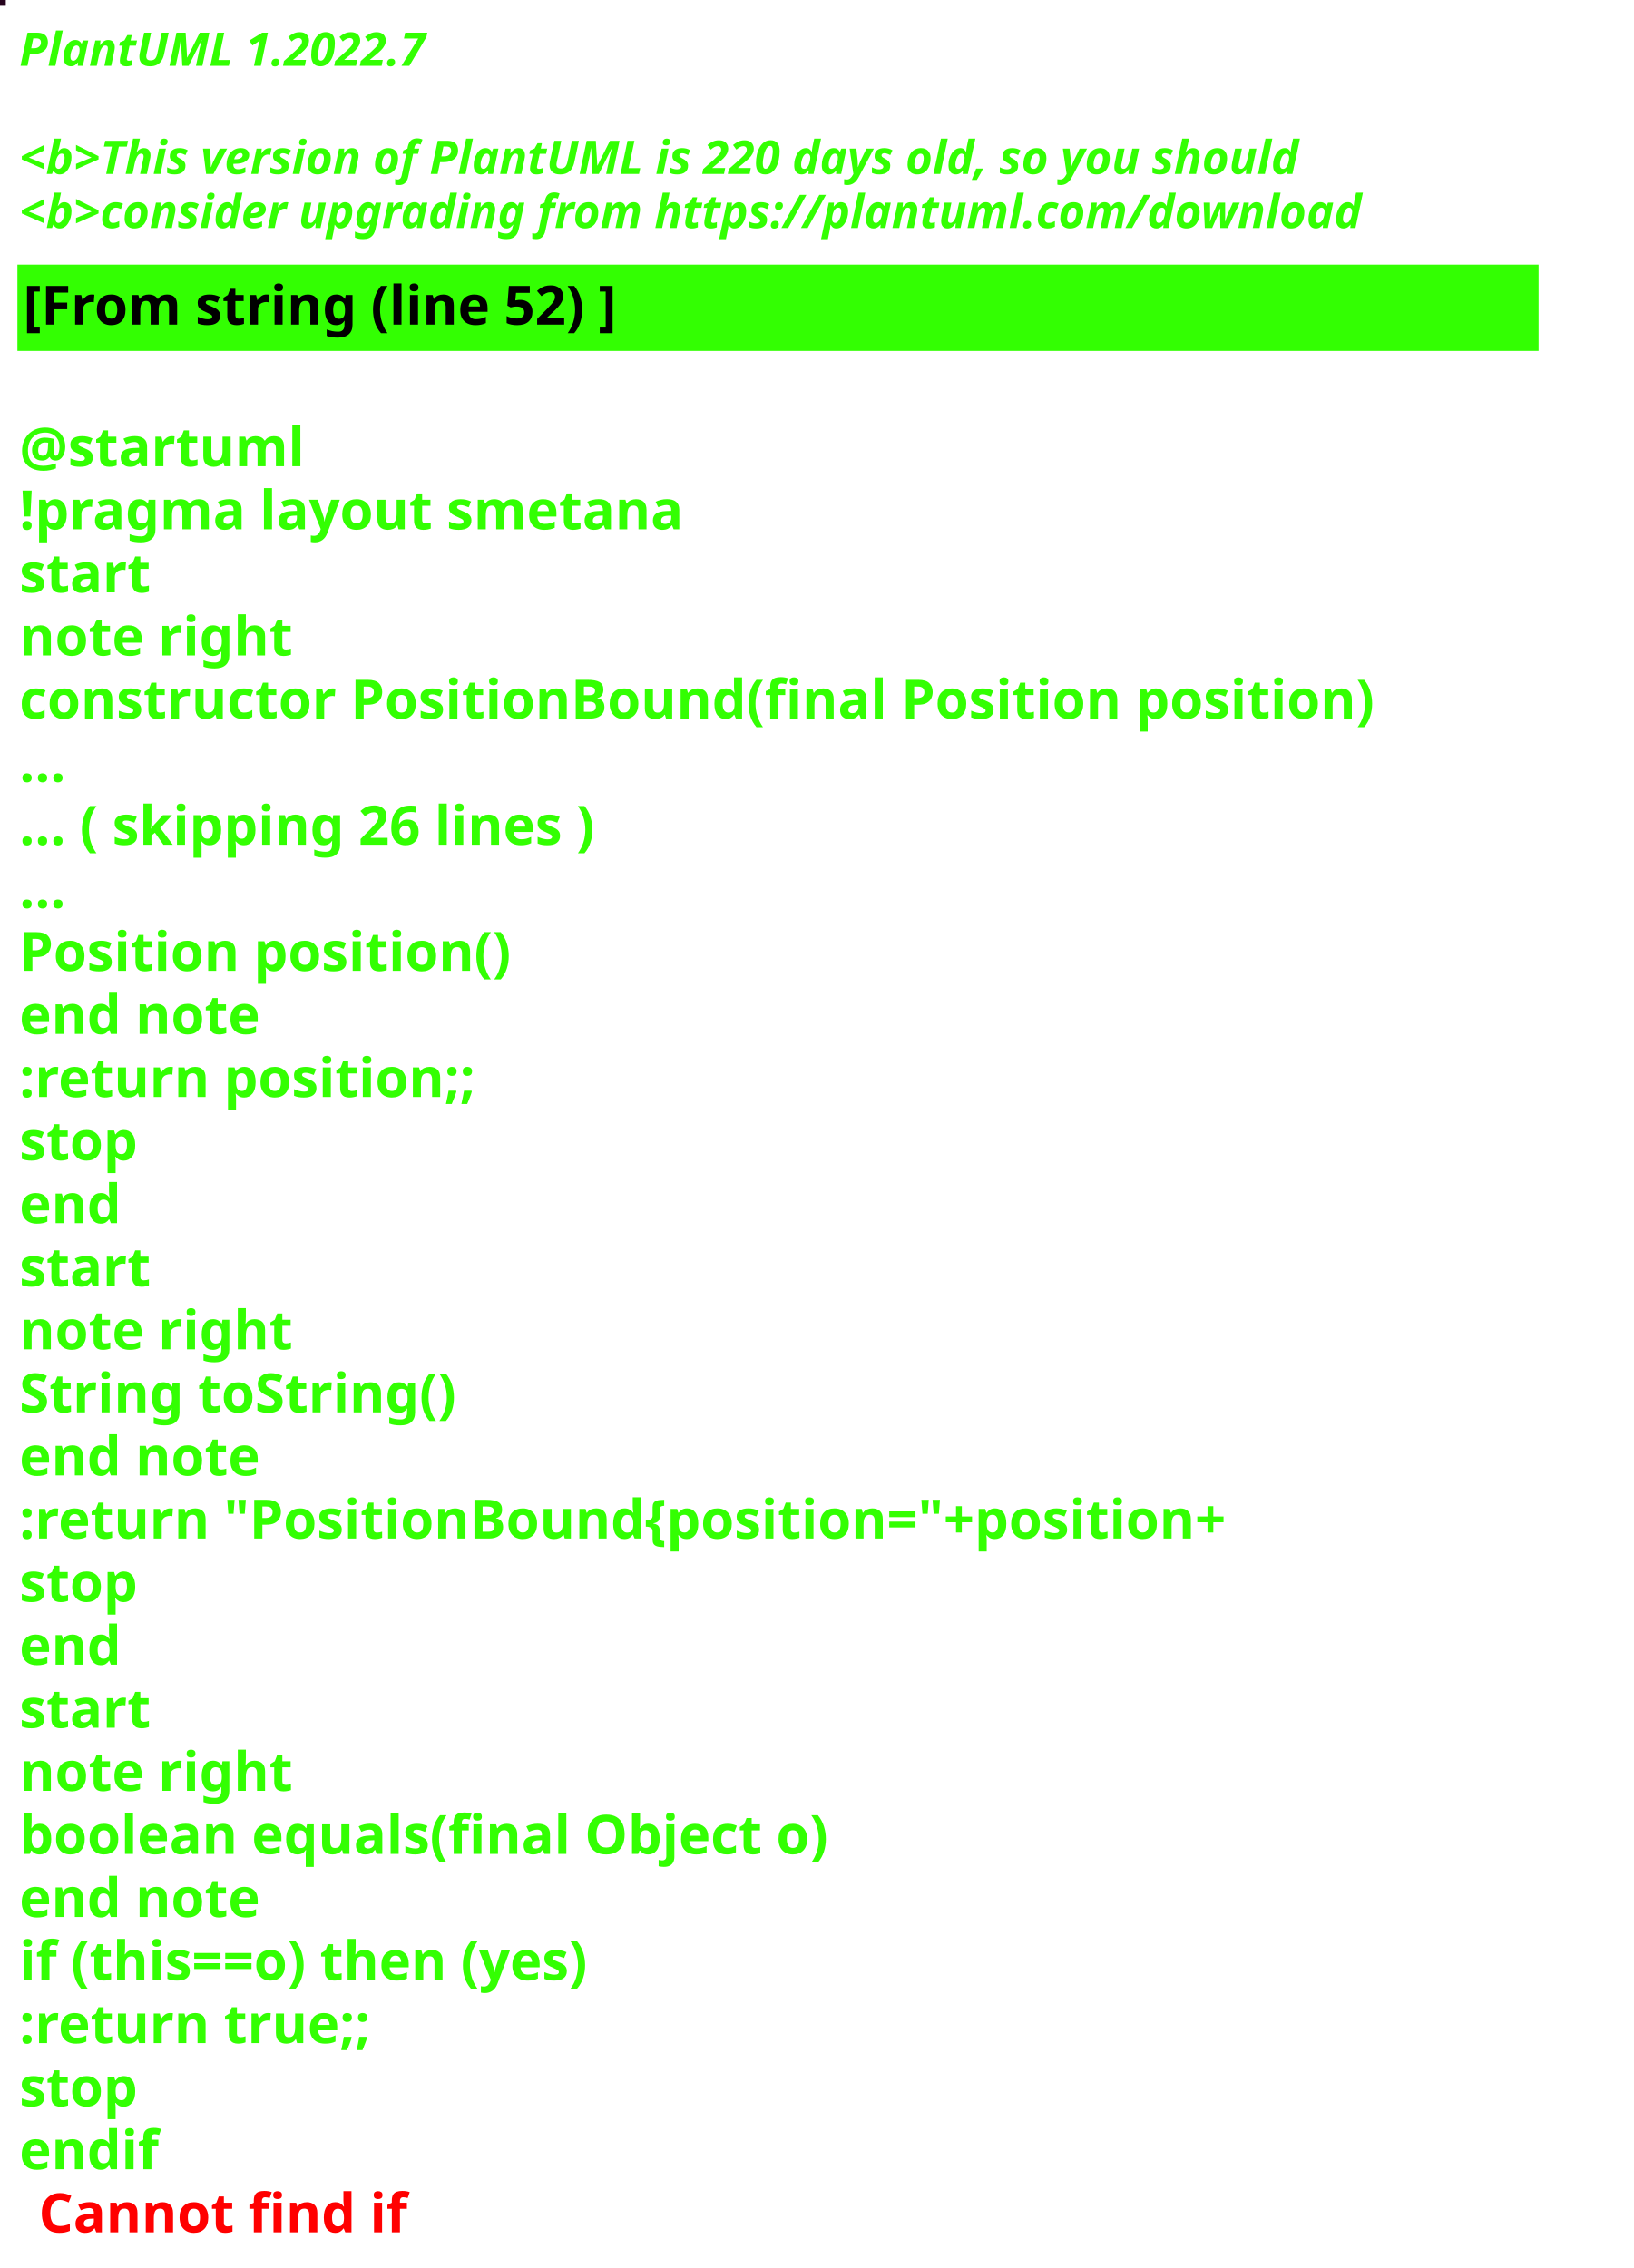
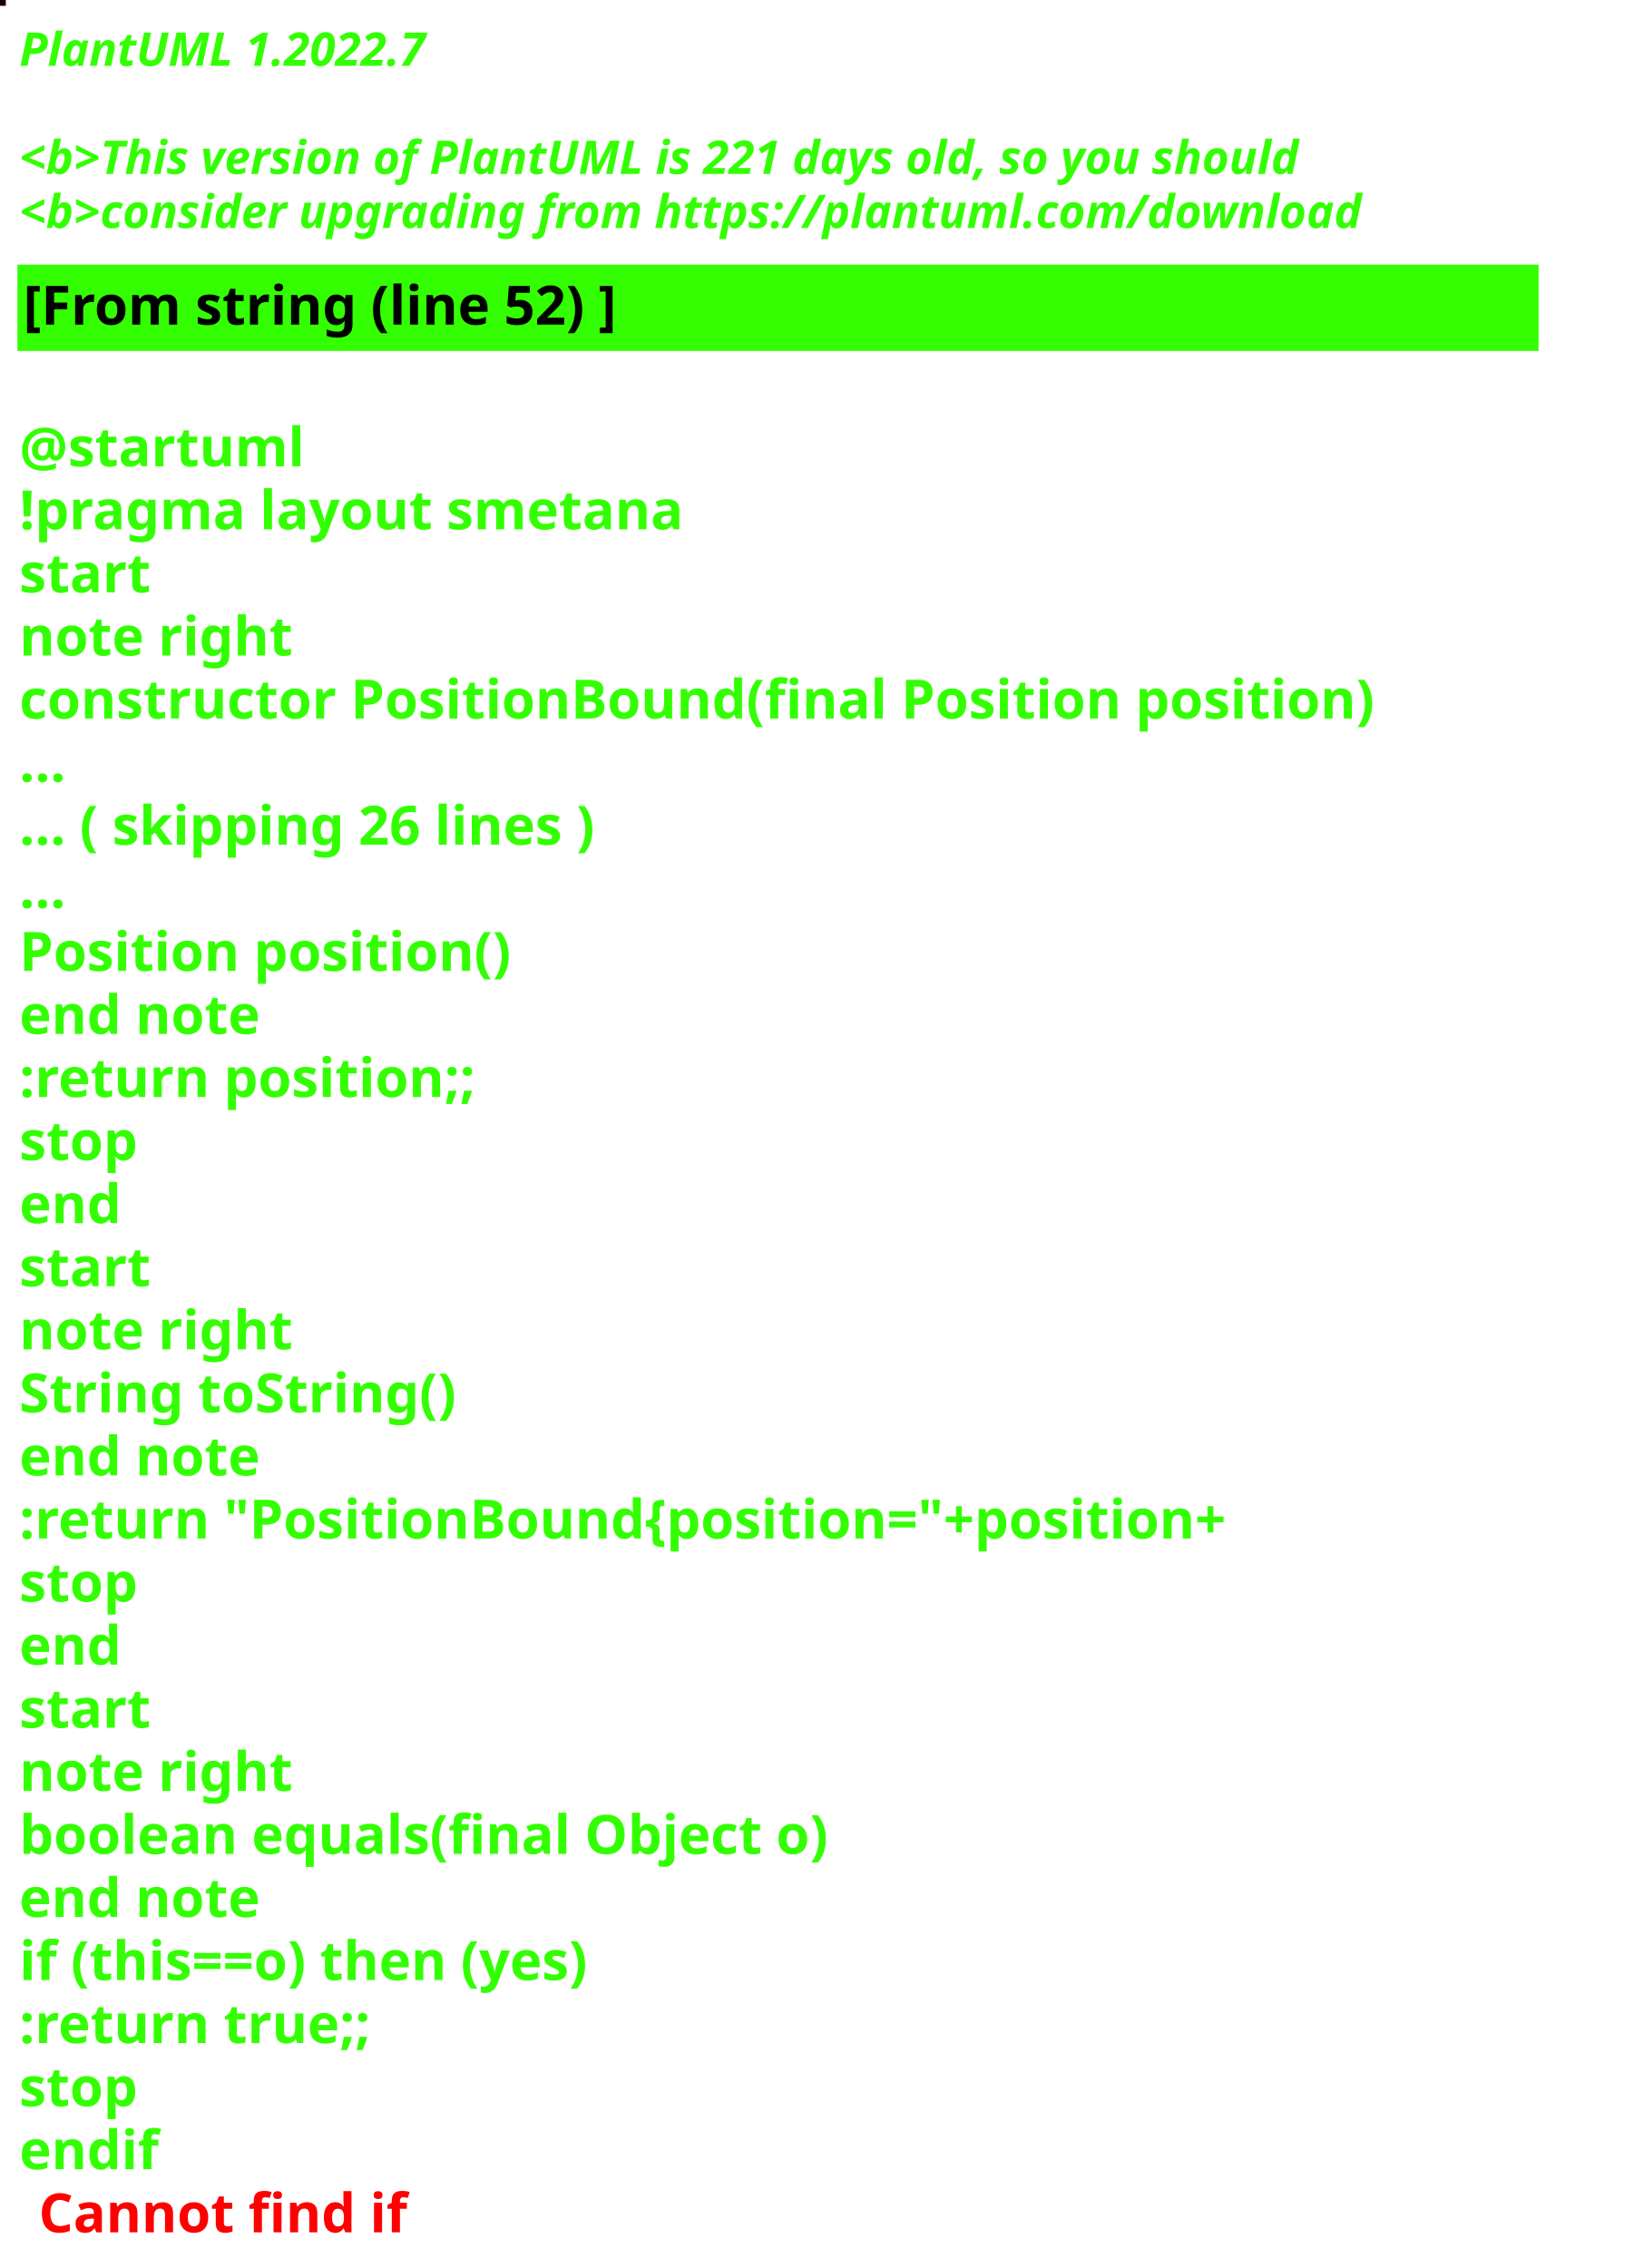
<svg xmlns="http://www.w3.org/2000/svg" contentStyleType="text/css" height="586px" preserveAspectRatio="none" style="width:422px;height:586px;background:#000000;" version="1.1" viewBox="0 0 422 586" width="422px" zoomAndPan="magnify">
  <defs />
  <g>
-     <rect fill="#26041D" height="1" style="stroke:#26041D;stroke-width:1.0;" width="1" x="0" y="0" />
+     <rect fill="#170305" height="1" style="stroke:#170305;stroke-width:1.0;" width="1" x="0" y="0" />
    <text fill="#33FF02" font-family="sans-serif" font-size="12" font-style="italic" font-weight="bold" lengthAdjust="spacing" textLength="127" x="5" y="17">PlantUML 1.2022.7</text>
    <text fill="#33FF02" font-family="sans-serif" font-size="12" font-style="italic" font-weight="bold" lengthAdjust="spacing" textLength="4" x="5" y="30.969"> </text>
-     <text fill="#33FF02" font-family="sans-serif" font-size="12" font-style="italic" font-weight="bold" lengthAdjust="spacing" textLength="399" x="5" y="44.938">&lt;b&gt;This version of PlantUML is 220 days old, so you should</text>
+     <text fill="#33FF02" font-family="sans-serif" font-size="12" font-style="italic" font-weight="bold" lengthAdjust="spacing" textLength="399" x="5" y="44.938">&lt;b&gt;This version of PlantUML is 221 days old, so you should</text>
    <text fill="#33FF02" font-family="sans-serif" font-size="12" font-style="italic" font-weight="bold" lengthAdjust="spacing" textLength="408" x="5" y="58.906">&lt;b&gt;consider upgrading from https://plantuml.com/download</text>
    <rect fill="#33FF02" height="21.297" style="stroke:#33FF02;stroke-width:1.0;" width="392" x="5" y="68.875" />
    <text fill="#000000" font-family="sans-serif" font-size="14" font-weight="bold" lengthAdjust="spacing" textLength="178" x="6" y="83.875">[From string (line 52) ]</text>
    <text fill="#33FF02" font-family="sans-serif" font-size="14" font-weight="bold" lengthAdjust="spacing" textLength="5" x="5" y="104.172"> </text>
    <text fill="#33FF02" font-family="sans-serif" font-size="14" font-weight="bold" lengthAdjust="spacing" textLength="79" x="5" y="120.469">@startuml</text>
    <text fill="#33FF02" font-family="sans-serif" font-size="14" font-weight="bold" lengthAdjust="spacing" textLength="190" x="5" y="136.766">!pragma layout smetana</text>
    <text fill="#33FF02" font-family="sans-serif" font-size="14" font-weight="bold" lengthAdjust="spacing" textLength="37" x="5" y="153.062">start</text>
    <text fill="#33FF02" font-family="sans-serif" font-size="14" font-weight="bold" lengthAdjust="spacing" textLength="78" x="5" y="169.359">note right</text>
    <text fill="#33FF02" font-family="sans-serif" font-size="14" font-weight="bold" lengthAdjust="spacing" textLength="392" x="5" y="185.656">constructor PositionBound(final Position position)</text>
    <text fill="#33FF02" font-family="sans-serif" font-size="14" font-weight="bold" lengthAdjust="spacing" textLength="15" x="5" y="201.953">...</text>
    <text fill="#33FF02" font-family="sans-serif" font-size="14" font-weight="bold" lengthAdjust="spacing" textLength="175" x="5" y="218.25">... ( skipping 26 lines )</text>
    <text fill="#33FF02" font-family="sans-serif" font-size="14" font-weight="bold" lengthAdjust="spacing" textLength="15" x="5" y="234.547">...</text>
    <text fill="#33FF02" font-family="sans-serif" font-size="14" font-weight="bold" lengthAdjust="spacing" textLength="143" x="5" y="250.844">Position position()</text>
    <text fill="#33FF02" font-family="sans-serif" font-size="14" font-weight="bold" lengthAdjust="spacing" textLength="71" x="5" y="267.141">end note</text>
    <text fill="#33FF02" font-family="sans-serif" font-size="14" font-weight="bold" lengthAdjust="spacing" textLength="136" x="5" y="283.438">:return position;;</text>
    <text fill="#33FF02" font-family="sans-serif" font-size="14" font-weight="bold" lengthAdjust="spacing" textLength="35" x="5" y="299.734">stop</text>
    <text fill="#33FF02" font-family="sans-serif" font-size="14" font-weight="bold" lengthAdjust="spacing" textLength="30" x="5" y="316.031">end</text>
    <text fill="#33FF02" font-family="sans-serif" font-size="14" font-weight="bold" lengthAdjust="spacing" textLength="37" x="5" y="332.328">start</text>
    <text fill="#33FF02" font-family="sans-serif" font-size="14" font-weight="bold" lengthAdjust="spacing" textLength="78" x="5" y="348.625">note right</text>
    <text fill="#33FF02" font-family="sans-serif" font-size="14" font-weight="bold" lengthAdjust="spacing" textLength="127" x="5" y="364.922">String toString()</text>
    <text fill="#33FF02" font-family="sans-serif" font-size="14" font-weight="bold" lengthAdjust="spacing" textLength="71" x="5" y="381.219">end note</text>
    <text fill="#33FF02" font-family="sans-serif" font-size="14" font-weight="bold" lengthAdjust="spacing" textLength="360" x="5" y="397.516">:return "PositionBound{position="+position+</text>
    <text fill="#33FF02" font-family="sans-serif" font-size="14" font-weight="bold" lengthAdjust="spacing" textLength="35" x="5" y="413.812">stop</text>
    <text fill="#33FF02" font-family="sans-serif" font-size="14" font-weight="bold" lengthAdjust="spacing" textLength="30" x="5" y="430.109">end</text>
    <text fill="#33FF02" font-family="sans-serif" font-size="14" font-weight="bold" lengthAdjust="spacing" textLength="37" x="5" y="446.406">start</text>
    <text fill="#33FF02" font-family="sans-serif" font-size="14" font-weight="bold" lengthAdjust="spacing" textLength="78" x="5" y="462.703">note right</text>
    <text fill="#33FF02" font-family="sans-serif" font-size="14" font-weight="bold" lengthAdjust="spacing" textLength="236" x="5" y="479">boolean equals(final Object o)</text>
    <text fill="#33FF02" font-family="sans-serif" font-size="14" font-weight="bold" lengthAdjust="spacing" textLength="71" x="5" y="495.297">end note</text>
    <text fill="#33FF02" font-family="sans-serif" font-size="14" font-weight="bold" lengthAdjust="spacing" textLength="176" x="5" y="511.594">if (this==o) then (yes)</text>
    <text fill="#33FF02" font-family="sans-serif" font-size="14" font-weight="bold" lengthAdjust="spacing" textLength="106" x="5" y="527.891">:return true;;</text>
    <text fill="#33FF02" font-family="sans-serif" font-size="14" font-weight="bold" lengthAdjust="spacing" textLength="35" x="5" y="544.188">stop</text>
    <text fill="#33FF02" font-family="sans-serif" font-size="14" font-weight="bold" lengthAdjust="spacing" text-decoration="wavy underline" textLength="40" x="5" y="560.484">endif</text>
    <text fill="#FF0000" font-family="sans-serif" font-size="14" font-weight="bold" lengthAdjust="spacing" textLength="106" x="10" y="576.781">Cannot find if</text>
  </g>
</svg>
